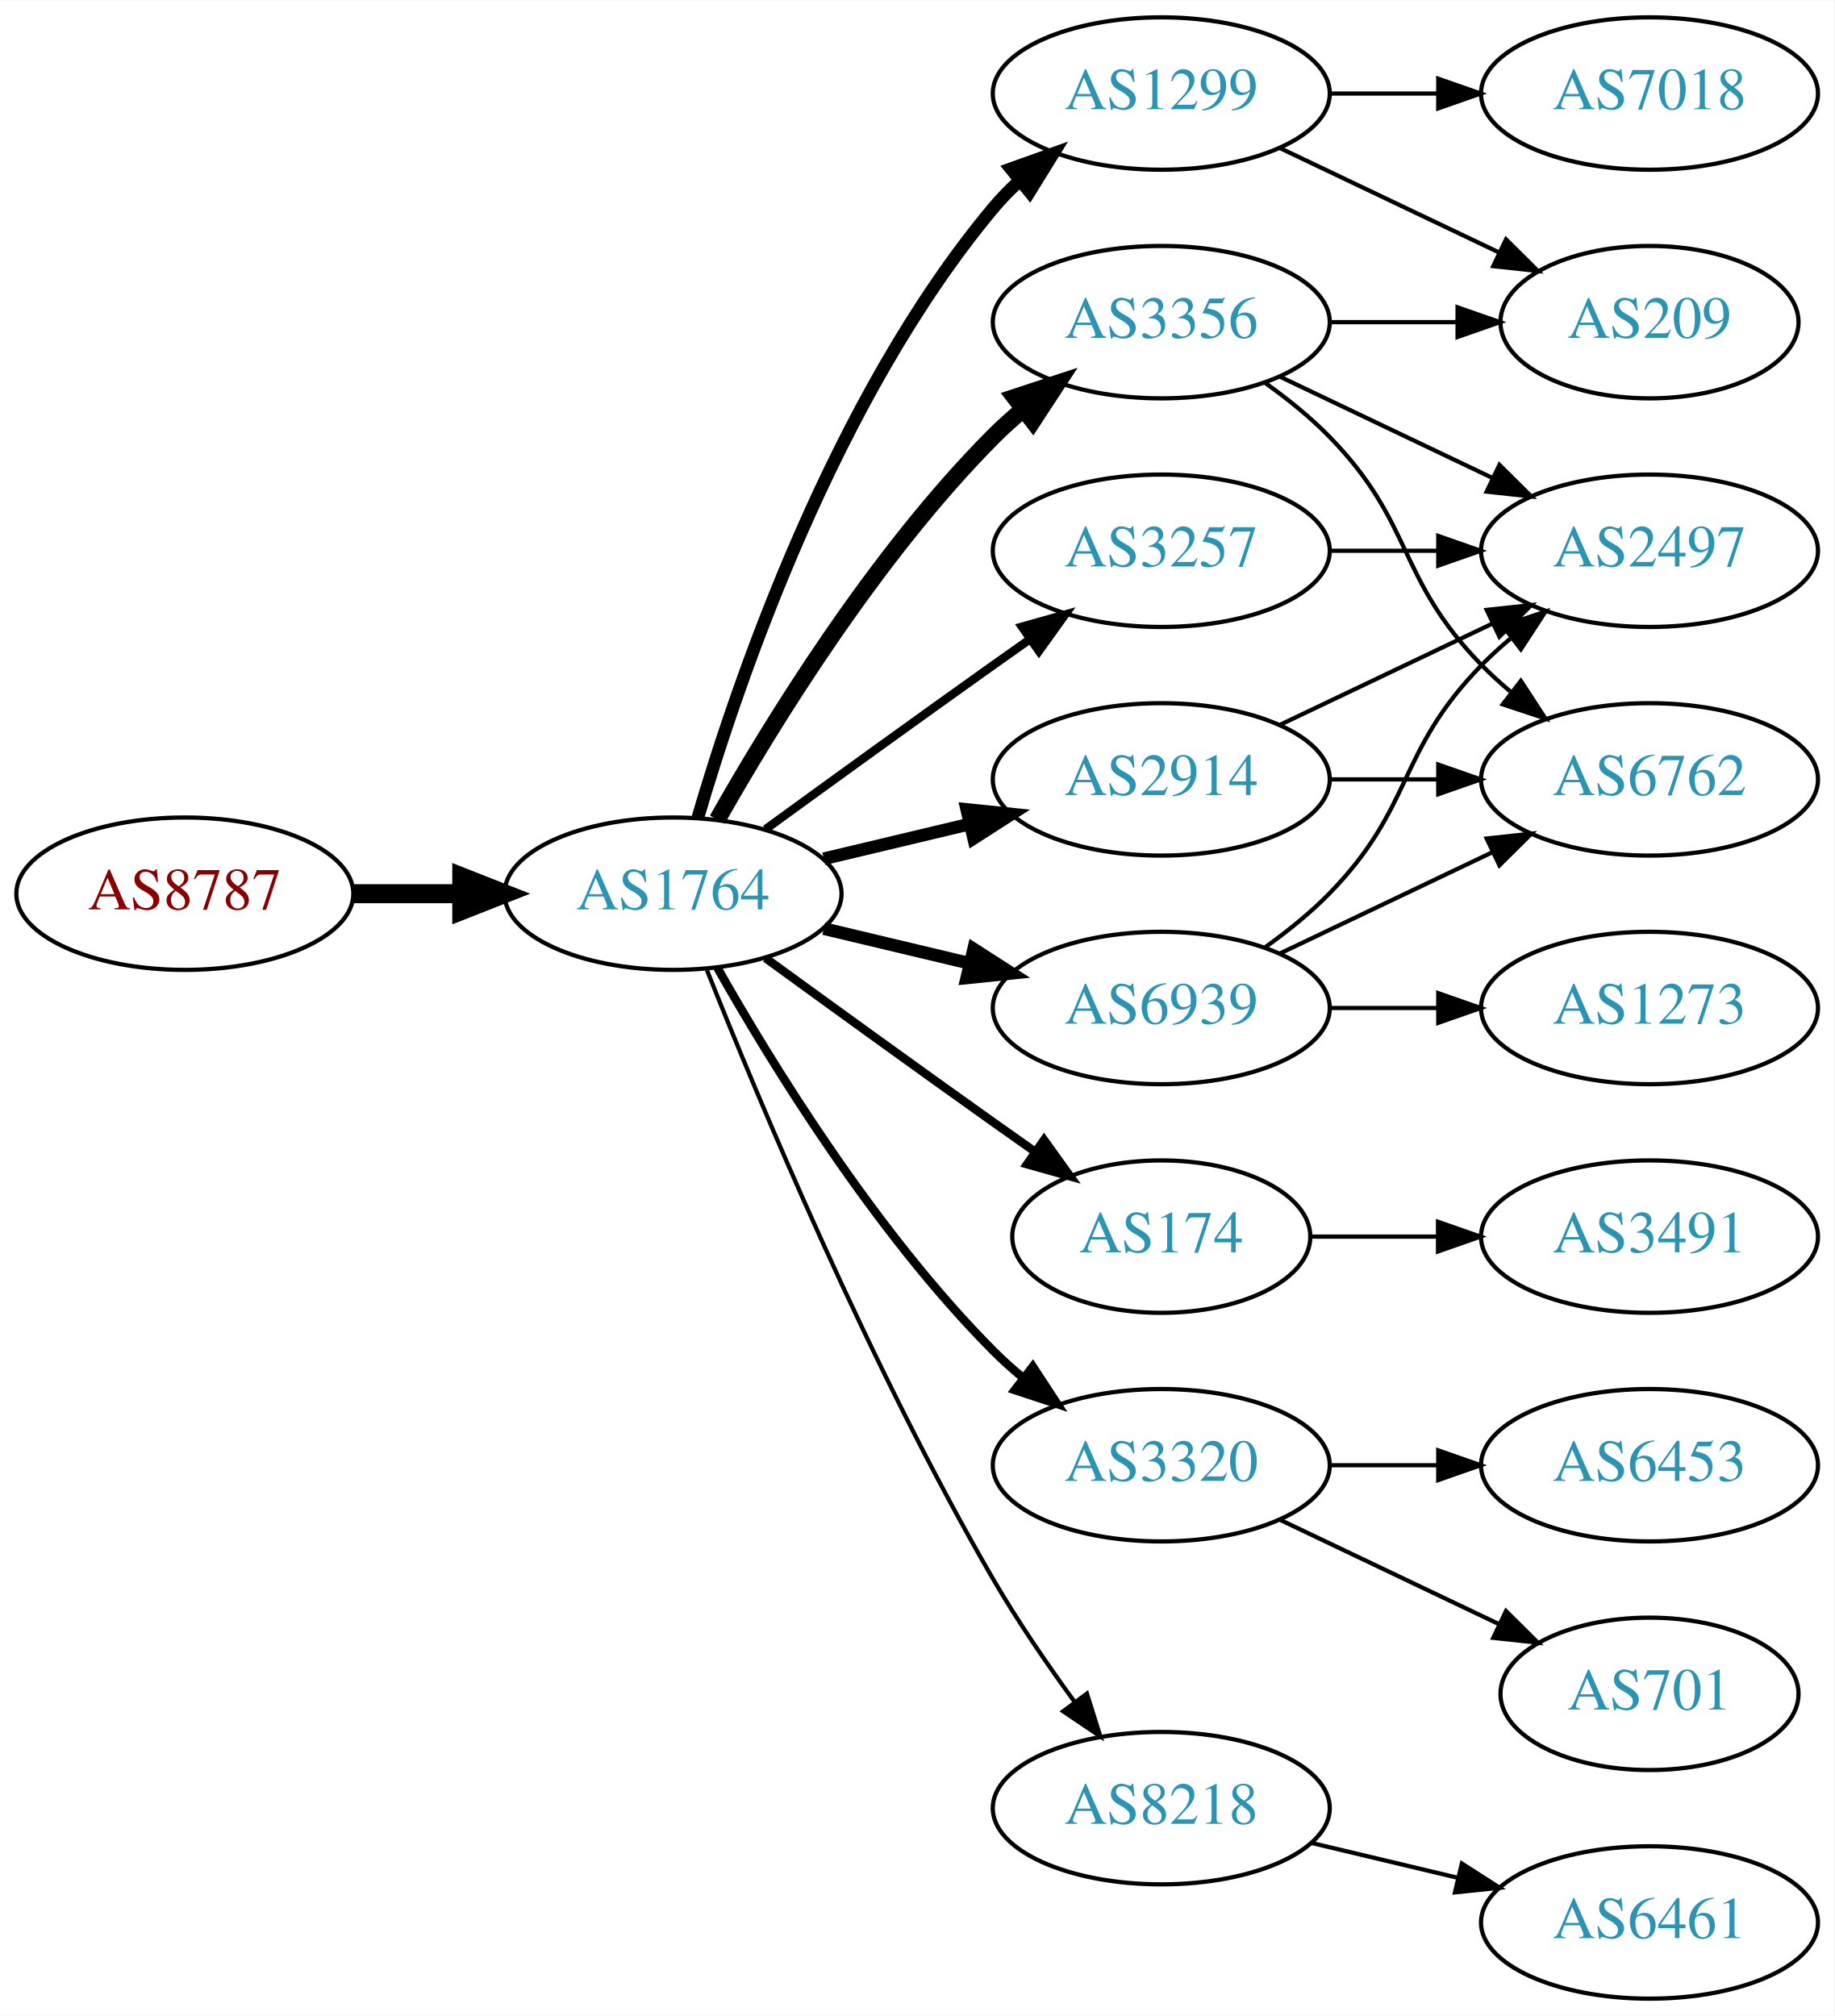
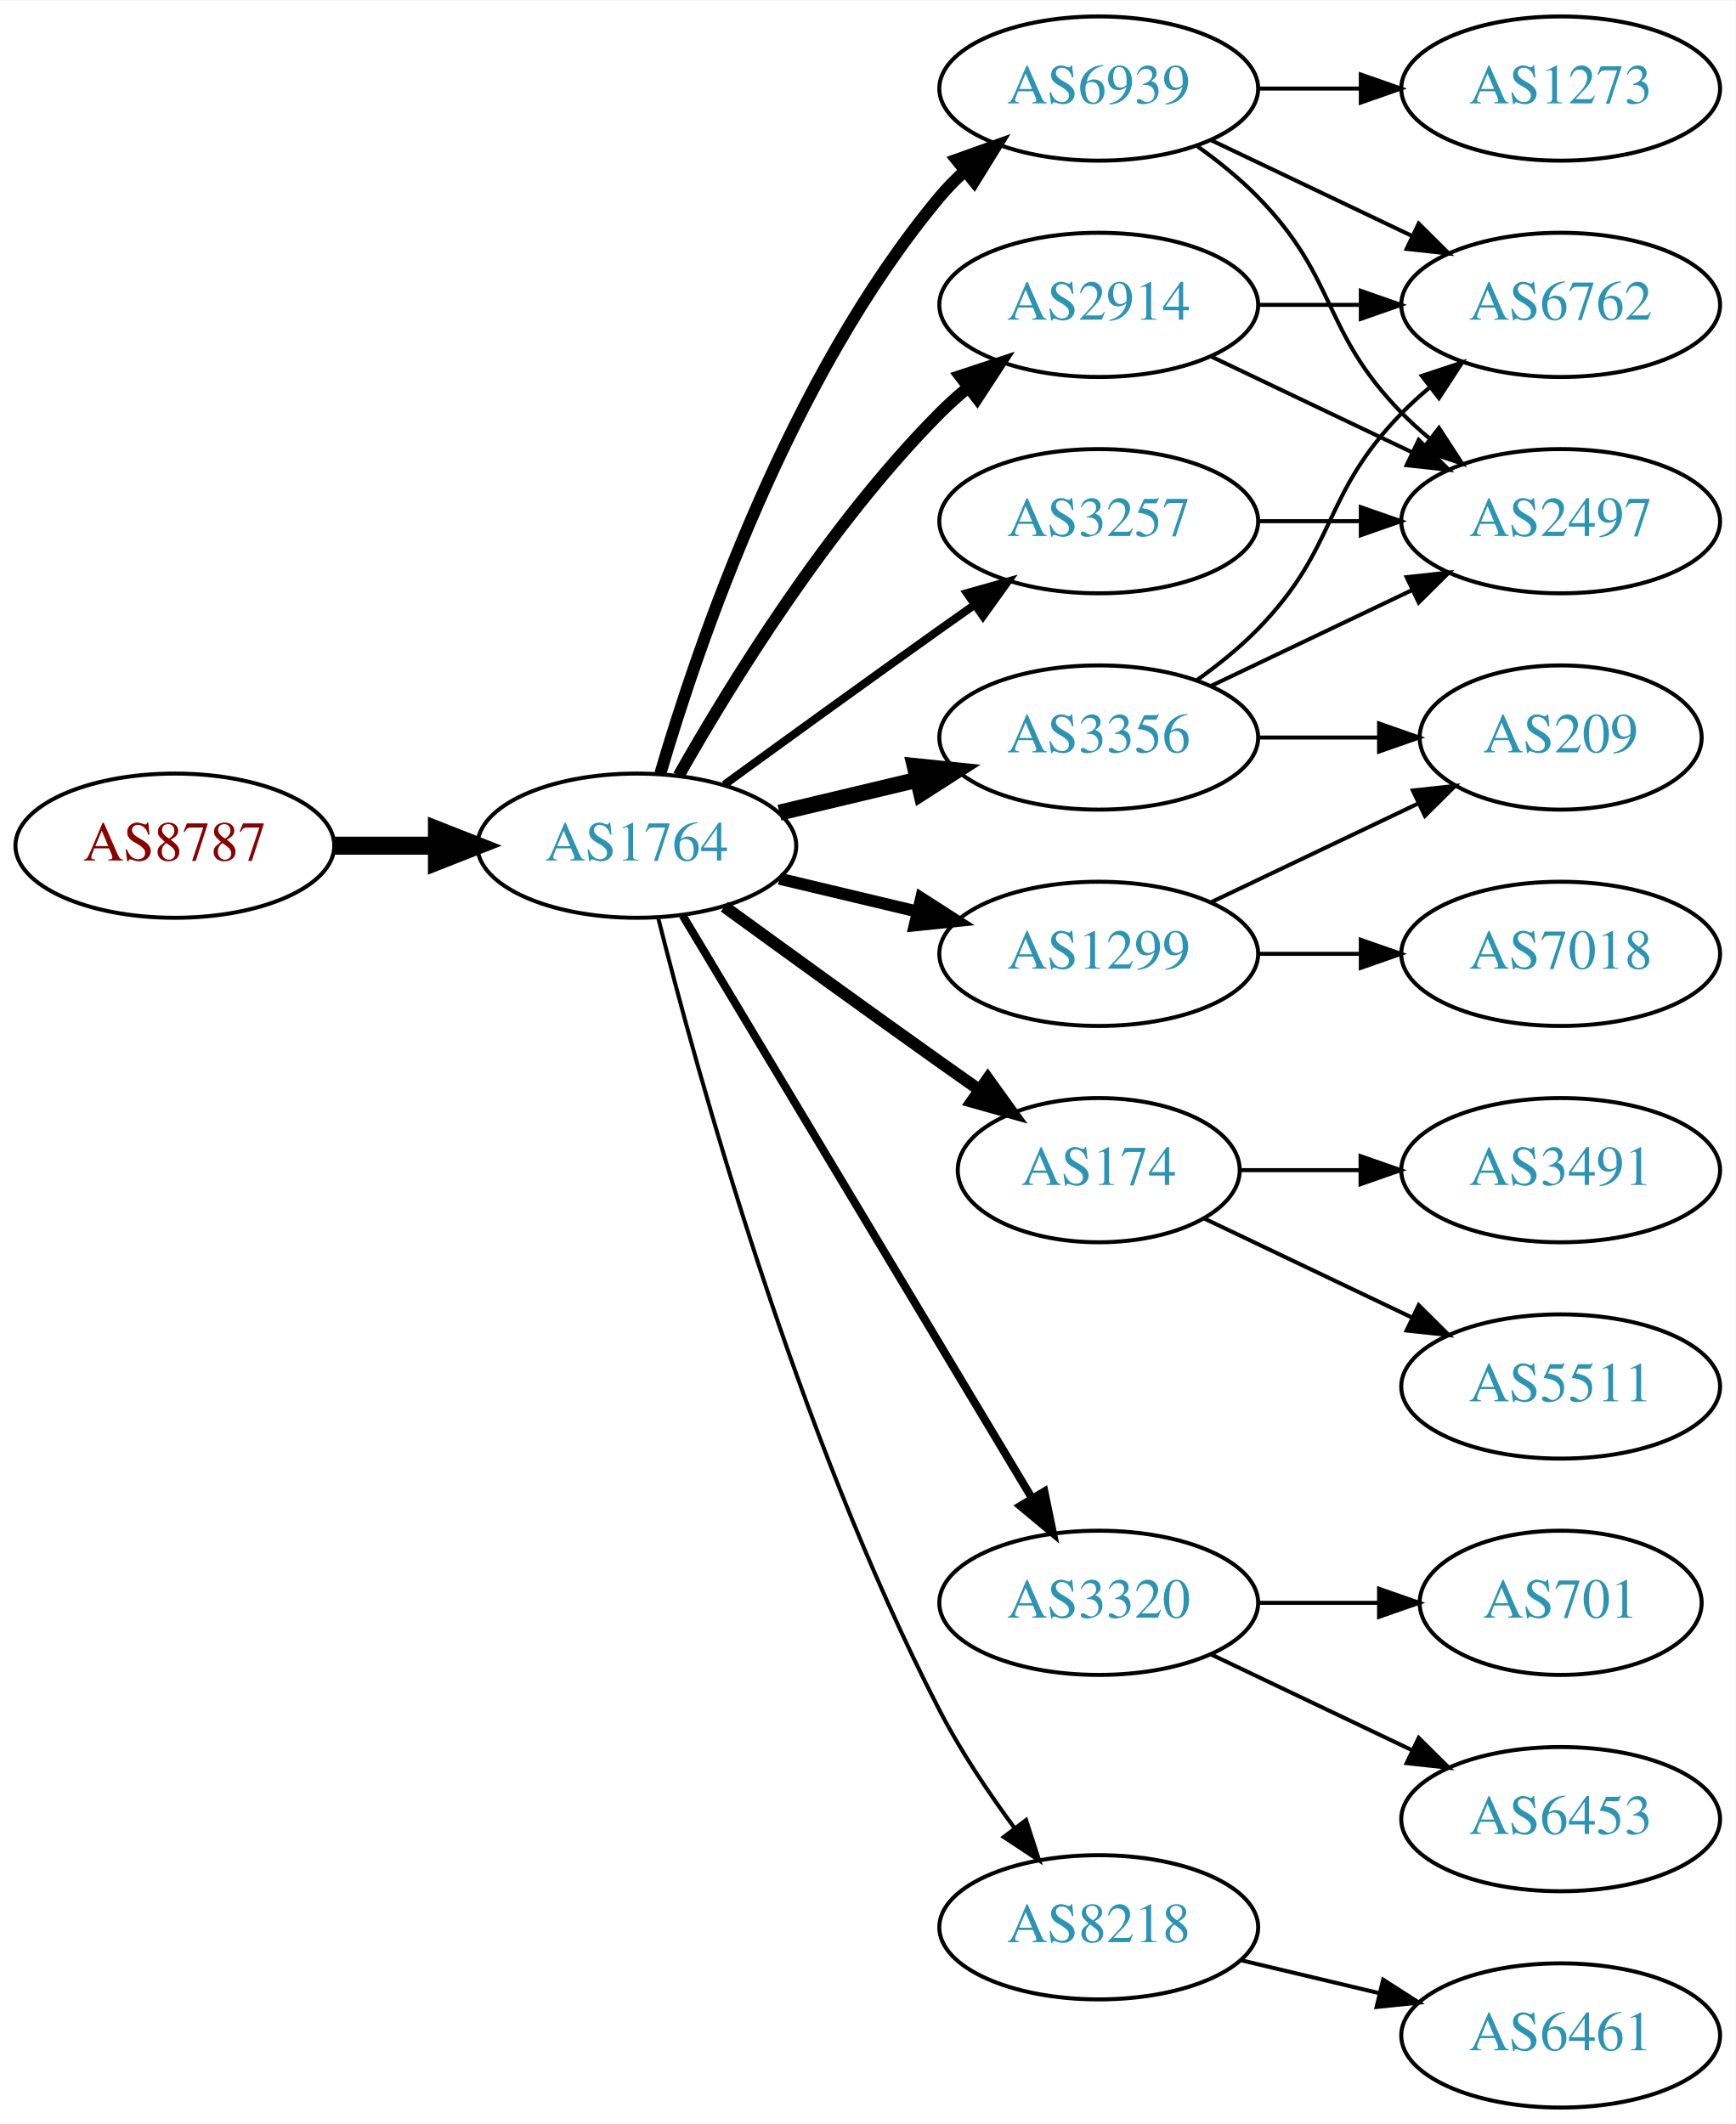
- <svg xmlns="http://www.w3.org/2000/svg" xmlns:xlink="http://www.w3.org/1999/xlink" width="433pt" height="476pt" viewBox="0.00 0.00 433.17 476.00">
-   <g id="graph0" class="graph" transform="scale(1 1) rotate(0) translate(4 472)">
-     <polygon fill="white" stroke="none" points="-4,4 -4,-472 429.172,-472 429.172,4 -4,4" />
+ <svg xmlns="http://www.w3.org/2000/svg" xmlns:xlink="http://www.w3.org/1999/xlink" width="433pt" height="530pt" viewBox="0.00 0.00 433.17 530.00">
+   <g id="graph0" class="graph" transform="scale(1 1) rotate(0) translate(4 526)">
+     <polygon fill="white" stroke="none" points="-4,4 -4,-526 429.172,-526 429.172,4 -4,4" />
    <g id="node1" class="node">
      <g id="a_node1">
        <a xlink:href="/asn/8787" xlink:title="AS8787 ~ Amaris Technologies GmbH [AT]">
-           <ellipse fill="#ffffff" stroke="black" cx="39.647" cy="-261" rx="39.794" ry="18" />
-           <text text-anchor="middle" x="39.647" y="-257.3" font-family="Times,serif" font-size="14.00" fill="#880000">AS8787</text>
+           <ellipse fill="#ffffff" stroke="black" cx="39.647" cy="-315" rx="39.794" ry="18" />
+           <text text-anchor="middle" x="39.647" y="-311.3" font-family="Times,serif" font-size="14.00" fill="#880000">AS8787</text>
        </a>
      </g>
    </g>
    <g id="node2" class="node">
      <g id="a_node2">
        <a xlink:href="/asn/1764" xlink:title="AS1764 ~ NEXTLAYER-AS [AT]">
-           <ellipse fill="#ffffff" stroke="black" cx="154.939" cy="-261" rx="39.794" ry="18" />
-           <text text-anchor="middle" x="154.939" y="-257.3" font-family="Times,serif" font-size="14.00" fill="#2c94b3">AS1764</text>
+           <ellipse fill="#ffffff" stroke="black" cx="154.939" cy="-315" rx="39.794" ry="18" />
+           <text text-anchor="middle" x="154.939" y="-311.3" font-family="Times,serif" font-size="14.00" fill="#2c94b3">AS1764</text>
        </a>
      </g>
    </g>
    <g id="edge1" class="edge">
-       <path fill="none" stroke="black" stroke-width="4.5" d="M79.319,-261C87.522,-261 96.286,-261 104.818,-261" />
-       <polygon fill="black" stroke="black" stroke-width="4.5" points="105.057,-264.938 115.057,-261 105.057,-257.063 105.057,-264.938" />
+       <path fill="none" stroke="black" stroke-width="4.5" d="M79.319,-315C87.522,-315 96.286,-315 104.818,-315" />
+       <polygon fill="black" stroke="black" stroke-width="4.5" points="105.057,-318.938 115.057,-315 105.057,-311.063 105.057,-318.938" />
    </g>
    <g id="node3" class="node">
      <g id="a_node3">
-         <a xlink:href="/asn/1299" xlink:title="AS1299 ~ Telia Carrier [EU]">
-           <ellipse fill="#ffffff" stroke="black" cx="270.232" cy="-450" rx="39.794" ry="18" />
-           <text text-anchor="middle" x="270.232" y="-446.3" font-family="Times,serif" font-size="14.00" fill="#2c94b3">AS1299</text>
+         <a xlink:href="/asn/3356" xlink:title="AS3356 ~ Level 3 Parent, LLC [US]">
+           <ellipse fill="#ffffff" stroke="black" cx="270.232" cy="-342" rx="39.794" ry="18" />
+           <text text-anchor="middle" x="270.232" y="-338.3" font-family="Times,serif" font-size="14.00" fill="#2c94b3">AS3356</text>
        </a>
      </g>
    </g>
    <g id="edge2" class="edge">
-       <path fill="none" stroke="black" stroke-width="3" d="M160.814,-279.002C170.127,-310.844 192.944,-377.981 230.586,-423 232.456,-425.237 234.554,-427.374 236.781,-429.396" />
-       <polygon fill="black" stroke="black" stroke-width="3" points="234.724,-432.234 244.7,-435.804 239.128,-426.793 234.724,-432.234" />
+       <path fill="none" stroke="black" stroke-width="4" d="M190.547,-323.248C201.418,-325.838 213.572,-328.735 225.015,-331.462" />
+       <polygon fill="black" stroke="black" stroke-width="4" points="224.298,-334.889 234.837,-333.803 225.921,-328.08 224.298,-334.889" />
    </g>
    <g id="node4" class="node">
      <g id="a_node4">
-         <a xlink:href="/asn/2914" xlink:title="AS2914 ~ NTT America, Inc. [US]">
+         <a xlink:href="/asn/1299" xlink:title="AS1299 ~ Telia Carrier [EU]">
          <ellipse fill="#ffffff" stroke="black" cx="270.232" cy="-288" rx="39.794" ry="18" />
-           <text text-anchor="middle" x="270.232" y="-284.3" font-family="Times,serif" font-size="14.00" fill="#2c94b3">AS2914</text>
+           <text text-anchor="middle" x="270.232" y="-284.3" font-family="Times,serif" font-size="14.00" fill="#2c94b3">AS1299</text>
        </a>
      </g>
    </g>
    <g id="edge3" class="edge">
-       <path fill="none" stroke="black" stroke-width="3" d="M190.547,-269.248C201.418,-271.838 213.572,-274.735 225.015,-277.462" />
-       <polygon fill="black" stroke="black" stroke-width="3" points="224.298,-280.889 234.837,-279.803 225.921,-274.08 224.298,-280.889" />
+       <path fill="none" stroke="black" stroke-width="3" d="M190.547,-306.752C201.418,-304.162 213.572,-301.265 225.015,-298.538" />
+       <polygon fill="black" stroke="black" stroke-width="3" points="225.921,-301.92 234.837,-296.197 224.298,-295.111 225.921,-301.92" />
    </g>
    <g id="node5" class="node">
      <g id="a_node5">
-         <a xlink:href="/asn/174" xlink:title="AS174 ~ Cogent Communications [US]">
-           <ellipse fill="#ffffff" stroke="black" cx="270.232" cy="-180" rx="35.194" ry="18" />
-           <text text-anchor="middle" x="270.232" y="-176.3" font-family="Times,serif" font-size="14.00" fill="#2c94b3">AS174</text>
+         <a xlink:href="/asn/2914" xlink:title="AS2914 ~ NTT America, Inc. [US]">
+           <ellipse fill="#ffffff" stroke="black" cx="270.232" cy="-450" rx="39.794" ry="18" />
+           <text text-anchor="middle" x="270.232" y="-446.3" font-family="Times,serif" font-size="14.00" fill="#2c94b3">AS2914</text>
        </a>
      </g>
    </g>
    <g id="edge4" class="edge">
-       <path fill="none" stroke="black" stroke-width="2" d="M176.788,-245.778C191.722,-234.909 212.335,-219.975 230.586,-207 233.796,-204.718 237.165,-202.339 240.52,-199.982" />
-       <polygon fill="black" stroke="black" stroke-width="2" points="242.548,-202.834 248.73,-194.23 238.532,-197.101 242.548,-202.834" />
+       <path fill="none" stroke="black" stroke-width="3" d="M165.399,-332.49C178.181,-355.096 202.613,-394.886 230.586,-423 232.697,-425.121 234.993,-427.188 237.378,-429.171" />
+       <polygon fill="black" stroke="black" stroke-width="3" points="235.631,-432.242 245.694,-435.556 239.894,-426.69 235.631,-432.242" />
    </g>
    <g id="node6" class="node">
      <g id="a_node6">
        <a xlink:href="/asn/6939" xlink:title="AS6939 ~ Hurricane Electric LLC [US]">
-           <ellipse fill="#ffffff" stroke="black" cx="270.232" cy="-234" rx="39.794" ry="18" />
-           <text text-anchor="middle" x="270.232" y="-230.3" font-family="Times,serif" font-size="14.00" fill="#2c94b3">AS6939</text>
+           <ellipse fill="#ffffff" stroke="black" cx="270.232" cy="-504" rx="39.794" ry="18" />
+           <text text-anchor="middle" x="270.232" y="-500.3" font-family="Times,serif" font-size="14.00" fill="#2c94b3">AS6939</text>
        </a>
      </g>
    </g>
    <g id="edge5" class="edge">
-       <path fill="none" stroke="black" stroke-width="3" d="M190.547,-252.752C201.418,-250.162 213.572,-247.265 225.015,-244.538" />
-       <polygon fill="black" stroke="black" stroke-width="3" points="225.921,-247.92 234.837,-242.197 224.298,-241.111 225.921,-247.92" />
+       <path fill="none" stroke="black" stroke-width="3" d="M160.814,-333.002C170.127,-364.844 192.944,-431.981 230.586,-477 232.456,-479.237 234.554,-481.374 236.781,-483.396" />
+       <polygon fill="black" stroke="black" stroke-width="3" points="234.724,-486.234 244.7,-489.804 239.128,-480.793 234.724,-486.234" />
    </g>
    <g id="node7" class="node">
      <g id="a_node7">
-         <a xlink:href="/asn/3356" xlink:title="AS3356 ~ Level 3 Parent, LLC [US]">
-           <ellipse fill="#ffffff" stroke="black" cx="270.232" cy="-396" rx="39.794" ry="18" />
-           <text text-anchor="middle" x="270.232" y="-392.3" font-family="Times,serif" font-size="14.00" fill="#2c94b3">AS3356</text>
+         <a xlink:href="/asn/174" xlink:title="AS174 ~ Cogent Communications [US]">
+           <ellipse fill="#ffffff" stroke="black" cx="270.232" cy="-234" rx="35.194" ry="18" />
+           <text text-anchor="middle" x="270.232" y="-230.3" font-family="Times,serif" font-size="14.00" fill="#2c94b3">AS174</text>
        </a>
      </g>
    </g>
    <g id="edge6" class="edge">
-       <path fill="none" stroke="black" stroke-width="4" d="M165.399,-278.49C178.181,-301.096 202.613,-340.886 230.586,-369 232.697,-371.121 234.993,-373.188 237.378,-375.171" />
-       <polygon fill="black" stroke="black" stroke-width="4" points="235.631,-378.242 245.694,-381.556 239.894,-372.69 235.631,-378.242" />
+       <path fill="none" stroke="black" stroke-width="3" d="M176.788,-299.778C191.722,-288.909 212.335,-273.975 230.586,-261 233.796,-258.718 237.165,-256.339 240.52,-253.982" />
+       <polygon fill="black" stroke="black" stroke-width="3" points="242.548,-256.834 248.73,-248.23 238.532,-251.101 242.548,-256.834" />
    </g>
    <g id="node8" class="node">
      <g id="a_node8">
        <a xlink:href="/asn/3257" xlink:title="AS3257 ~ GTT [DE]">
-           <ellipse fill="#ffffff" stroke="black" cx="270.232" cy="-342" rx="39.794" ry="18" />
-           <text text-anchor="middle" x="270.232" y="-338.3" font-family="Times,serif" font-size="14.00" fill="#2c94b3">AS3257</text>
+           <ellipse fill="#ffffff" stroke="black" cx="270.232" cy="-396" rx="39.794" ry="18" />
+           <text text-anchor="middle" x="270.232" y="-392.3" font-family="Times,serif" font-size="14.00" fill="#2c94b3">AS3257</text>
        </a>
      </g>
    </g>
    <g id="edge7" class="edge">
-       <path fill="none" stroke="black" stroke-width="2" d="M176.788,-276.222C191.722,-287.091 212.335,-302.025 230.586,-315 233.406,-317.005 236.349,-319.085 239.297,-321.159" />
-       <polygon fill="black" stroke="black" stroke-width="2" points="237.325,-324.05 247.522,-326.926 241.344,-318.319 237.325,-324.05" />
+       <path fill="none" stroke="black" stroke-width="2" d="M176.788,-330.222C191.722,-341.091 212.335,-356.025 230.586,-369 233.406,-371.005 236.349,-373.085 239.297,-375.159" />
+       <polygon fill="black" stroke="black" stroke-width="2" points="237.325,-378.05 247.522,-380.926 241.344,-372.319 237.325,-378.05" />
    </g>
    <g id="node9" class="node">
      <g id="a_node9">
        <a xlink:href="/asn/3320" xlink:title="AS3320 ~ DTAG [DE]">
          <ellipse fill="#ffffff" stroke="black" cx="270.232" cy="-126" rx="39.794" ry="18" />
          <text text-anchor="middle" x="270.232" y="-122.3" font-family="Times,serif" font-size="14.00" fill="#2c94b3">AS3320</text>
        </a>
      </g>
    </g>
    <g id="edge8" class="edge">
-       <path fill="none" stroke="black" stroke-width="2" d="M165.399,-243.51C178.181,-220.904 202.613,-181.114 230.586,-153 232.697,-150.879 234.993,-148.812 237.378,-146.829" />
-       <polygon fill="black" stroke="black" stroke-width="2" points="239.894,-149.31 245.694,-140.444 235.631,-143.758 239.894,-149.31" />
+       <path fill="none" stroke="black" stroke-width="2" d="M166.395,-297.558C186.376,-264.225 230.081,-191.314 253.567,-152.134" />
+       <polygon fill="black" stroke="black" stroke-width="2" points="256.663,-153.776 258.802,-143.4 250.659,-150.177 256.663,-153.776" />
    </g>
    <g id="node10" class="node">
      <g id="a_node10">
        <a xlink:href="/asn/8218" xlink:title="AS8218 ~ legacy Neotelecoms [FR]">
          <ellipse fill="#ffffff" stroke="black" cx="270.232" cy="-45" rx="39.794" ry="18" />
          <text text-anchor="middle" x="270.232" y="-41.3" font-family="Times,serif" font-size="14.00" fill="#2c94b3">AS8218</text>
        </a>
      </g>
    </g>
    <g id="edge9" class="edge">
-       <path fill="none" stroke="black" d="M162.943,-242.949C175.07,-212.43 201.487,-149.067 230.586,-99 236.293,-89.181 243.331,-78.922 249.83,-70.016" />
-       <polygon fill="black" stroke="black" points="252.67,-72.061 255.835,-61.95 247.056,-67.881 252.67,-72.061" />
+       <path fill="none" stroke="black" d="M160.289,-296.934C169.842,-258.918 194.704,-168.439 230.586,-99 235.8,-88.91 242.724,-78.589 249.27,-69.709" />
+       <polygon fill="black" stroke="black" points="252.099,-71.771 255.362,-61.691 246.525,-67.536 252.099,-71.771" />
    </g>
    <g id="node11" class="node">
      <g id="a_node11">
-         <a xlink:href="/asn/7018" xlink:title="AS7018 ~ AT&amp;T Services, Inc. [US]">
+         <a xlink:href="/asn/6762" xlink:title="AS6762 ~ TELECOM ITALIA SPARKLE S.p.A. [IT]">
          <ellipse fill="#ffffff" stroke="black" cx="385.525" cy="-450" rx="39.794" ry="18" />
-           <text text-anchor="middle" x="385.525" y="-446.3" font-family="Times,serif" font-size="14.00" fill="#2c94b3">AS7018</text>
+           <text text-anchor="middle" x="385.525" y="-446.3" font-family="Times,serif" font-size="14.00" fill="#2c94b3">AS6762</text>
        </a>
      </g>
    </g>
    <g id="edge10" class="edge">
-       <path fill="none" stroke="black" d="M309.905,-450C318.108,-450 326.872,-450 335.404,-450" />
-       <polygon fill="black" stroke="black" points="335.643,-453.5 345.643,-450 335.643,-446.5 335.643,-453.5" />
+       <path fill="none" stroke="black" d="M294.826,-356.389C300.082,-360.148 305.414,-364.437 309.879,-369 330.051,-389.617 325.706,-402.383 345.879,-423 347.972,-425.139 350.255,-427.218 352.632,-429.21" />
+       <polygon fill="black" stroke="black" points="350.875,-432.275 360.931,-435.611 355.15,-426.732 350.875,-432.275" />
    </g>
    <g id="node12" class="node">
      <g id="a_node12">
        <a xlink:href="/asn/209" xlink:title="AS209 ~ CenturyLink Communications, LLC [US]">
-           <ellipse fill="#ffffff" stroke="black" cx="385.525" cy="-396" rx="35.194" ry="18" />
-           <text text-anchor="middle" x="385.525" y="-392.3" font-family="Times,serif" font-size="14.00" fill="#2c94b3">AS209</text>
+           <ellipse fill="#ffffff" stroke="black" cx="385.525" cy="-342" rx="35.194" ry="18" />
+           <text text-anchor="middle" x="385.525" y="-338.3" font-family="Times,serif" font-size="14.00" fill="#2c94b3">AS209</text>
        </a>
      </g>
    </g>
    <g id="edge11" class="edge">
-       <path fill="none" stroke="black" d="M298.369,-437.066C313.801,-429.71 333.286,-420.423 349.821,-412.541" />
-       <polygon fill="black" stroke="black" points="351.642,-415.551 359.163,-408.089 348.63,-409.232 351.642,-415.551" />
+       <path fill="none" stroke="black" d="M309.905,-342C319.61,-342 330.101,-342 340.064,-342" />
+       <polygon fill="black" stroke="black" points="340.2,-345.5 350.2,-342 340.2,-338.5 340.2,-345.5" />
+     </g>
+     <g id="node13" class="node">
+       <g id="a_node13">
+         <a xlink:href="/asn/2497" xlink:title="AS2497 ~ Internet Initiative Japan Inc. [JP]">
+           <ellipse fill="#ffffff" stroke="black" cx="385.525" cy="-396" rx="39.794" ry="18" />
+           <text text-anchor="middle" x="385.525" y="-392.3" font-family="Times,serif" font-size="14.00" fill="#2c94b3">AS2497</text>
+         </a>
+       </g>
+     </g>
+     <g id="edge12" class="edge">
+       <path fill="none" stroke="black" d="M298.369,-354.934C313.363,-362.081 332.184,-371.052 348.407,-378.785" />
+       <polygon fill="black" stroke="black" points="347.077,-382.028 357.61,-383.171 350.089,-375.709 347.077,-382.028" />
+     </g>
+     <g id="edge14" class="edge">
+       <path fill="none" stroke="black" d="M298.369,-300.934C313.801,-308.29 333.286,-317.577 349.821,-325.459" />
+       <polygon fill="black" stroke="black" points="348.63,-328.768 359.163,-329.911 351.642,-322.449 348.63,-328.768" />
    </g>
    <g id="node14" class="node">
      <g id="a_node14">
-         <a xlink:href="/asn/2497" xlink:title="AS2497 ~ Internet Initiative Japan Inc. [JP]">
-           <ellipse fill="#ffffff" stroke="black" cx="385.525" cy="-342" rx="39.794" ry="18" />
-           <text text-anchor="middle" x="385.525" y="-338.3" font-family="Times,serif" font-size="14.00" fill="#2c94b3">AS2497</text>
-         </a>
-       </g>
-     </g>
-     <g id="edge21" class="edge">
-       <path fill="none" stroke="black" d="M298.369,-300.934C313.363,-308.081 332.184,-317.052 348.407,-324.785" />
-       <polygon fill="black" stroke="black" points="347.077,-328.028 357.61,-329.171 350.089,-321.709 347.077,-328.028" />
-     </g>
-     <g id="node16" class="node">
-       <g id="a_node16">
-         <a xlink:href="/asn/6762" xlink:title="AS6762 ~ TELECOM ITALIA SPARKLE S.p.A. [IT]">
+         <a xlink:href="/asn/7018" xlink:title="AS7018 ~ AT&amp;T Services, Inc. [US]">
          <ellipse fill="#ffffff" stroke="black" cx="385.525" cy="-288" rx="39.794" ry="18" />
-           <text text-anchor="middle" x="385.525" y="-284.3" font-family="Times,serif" font-size="14.00" fill="#2c94b3">AS6762</text>
-         </a>
-       </g>
-     </g>
-     <g id="edge20" class="edge">
+           <text text-anchor="middle" x="385.525" y="-284.3" font-family="Times,serif" font-size="14.00" fill="#2c94b3">AS7018</text>
+         </a>
+       </g>
+     </g>
+     <g id="edge13" class="edge">
      <path fill="none" stroke="black" d="M309.905,-288C318.108,-288 326.872,-288 335.404,-288" />
      <polygon fill="black" stroke="black" points="335.643,-291.5 345.643,-288 335.643,-284.5 335.643,-291.5" />
    </g>
-     <g id="node13" class="node">
-       <g id="a_node13">
-         <a xlink:href="/asn/3491" xlink:title="AS3491 ~ PCCW Global, Inc. [US]">
-           <ellipse fill="#ffffff" stroke="black" cx="385.525" cy="-180" rx="39.794" ry="18" />
-           <text text-anchor="middle" x="385.525" y="-176.3" font-family="Times,serif" font-size="14.00" fill="#2c94b3">AS3491</text>
-         </a>
-       </g>
-     </g>
-     <g id="edge12" class="edge">
-       <path fill="none" stroke="black" d="M305.531,-180C314.909,-180 325.259,-180 335.294,-180" />
-       <polygon fill="black" stroke="black" points="335.582,-183.5 345.582,-180 335.582,-176.5 335.582,-183.5" />
-     </g>
-     <g id="edge13" class="edge">
-       <path fill="none" stroke="black" d="M294.826,-248.389C300.082,-252.148 305.414,-256.437 309.879,-261 330.051,-281.617 325.706,-294.383 345.879,-315 347.972,-317.139 350.255,-319.218 352.632,-321.21" />
-       <polygon fill="black" stroke="black" points="350.875,-324.275 360.931,-327.611 355.15,-318.732 350.875,-324.275" />
+     <g id="edge15" class="edge">
+       <path fill="none" stroke="black" d="M309.905,-450C318.108,-450 326.872,-450 335.404,-450" />
+       <polygon fill="black" stroke="black" points="335.643,-453.5 345.643,-450 335.643,-446.5 335.643,-453.5" />
+     </g>
+     <g id="edge16" class="edge">
+       <path fill="none" stroke="black" d="M298.369,-437.066C313.363,-429.919 332.184,-420.948 348.407,-413.215" />
+       <polygon fill="black" stroke="black" points="350.089,-416.291 357.61,-408.829 347.077,-409.972 350.089,-416.291" />
+     </g>
+     <g id="edge18" class="edge">
+       <path fill="none" stroke="black" d="M298.369,-491.066C313.363,-483.919 332.184,-474.948 348.407,-467.215" />
+       <polygon fill="black" stroke="black" points="350.089,-470.291 357.61,-462.829 347.077,-463.972 350.089,-470.291" />
+     </g>
+     <g id="edge19" class="edge">
+       <path fill="none" stroke="black" d="M294.826,-489.611C300.082,-485.852 305.414,-481.563 309.879,-477 330.051,-456.383 325.706,-443.617 345.879,-423 347.972,-420.861 350.255,-418.782 352.632,-416.79" />
+       <polygon fill="black" stroke="black" points="355.15,-419.268 360.931,-410.389 350.875,-413.725 355.15,-419.268" />
    </g>
    <g id="node15" class="node">
      <g id="a_node15">
        <a xlink:href="/asn/1273" xlink:title="AS1273 ~ Vodafone Group PLC [EU]">
+           <ellipse fill="#ffffff" stroke="black" cx="385.525" cy="-504" rx="39.794" ry="18" />
+           <text text-anchor="middle" x="385.525" y="-500.3" font-family="Times,serif" font-size="14.00" fill="#2c94b3">AS1273</text>
+         </a>
+       </g>
+     </g>
+     <g id="edge17" class="edge">
+       <path fill="none" stroke="black" d="M309.905,-504C318.108,-504 326.872,-504 335.404,-504" />
+       <polygon fill="black" stroke="black" points="335.643,-507.5 345.643,-504 335.643,-500.5 335.643,-507.5" />
+     </g>
+     <g id="node16" class="node">
+       <g id="a_node16">
+         <a xlink:href="/asn/3491" xlink:title="AS3491 ~ PCCW Global, Inc. [US]">
          <ellipse fill="#ffffff" stroke="black" cx="385.525" cy="-234" rx="39.794" ry="18" />
-           <text text-anchor="middle" x="385.525" y="-230.3" font-family="Times,serif" font-size="14.00" fill="#2c94b3">AS1273</text>
-         </a>
-       </g>
-     </g>
-     <g id="edge14" class="edge">
-       <path fill="none" stroke="black" d="M309.905,-234C318.108,-234 326.872,-234 335.404,-234" />
-       <polygon fill="black" stroke="black" points="335.643,-237.5 345.643,-234 335.643,-230.5 335.643,-237.5" />
-     </g>
-     <g id="edge15" class="edge">
-       <path fill="none" stroke="black" d="M298.369,-246.934C313.363,-254.081 332.184,-263.052 348.407,-270.785" />
-       <polygon fill="black" stroke="black" points="347.077,-274.028 357.61,-275.171 350.089,-267.709 347.077,-274.028" />
-     </g>
-     <g id="edge17" class="edge">
-       <path fill="none" stroke="black" d="M309.905,-396C319.61,-396 330.101,-396 340.064,-396" />
-       <polygon fill="black" stroke="black" points="340.2,-399.5 350.2,-396 340.2,-392.5 340.2,-399.5" />
-     </g>
-     <g id="edge18" class="edge">
-       <path fill="none" stroke="black" d="M298.369,-383.066C313.363,-375.919 332.184,-366.948 348.407,-359.215" />
-       <polygon fill="black" stroke="black" points="350.089,-362.291 357.61,-354.829 347.077,-355.972 350.089,-362.291" />
-     </g>
-     <g id="edge16" class="edge">
-       <path fill="none" stroke="black" d="M294.826,-381.611C300.082,-377.852 305.414,-373.563 309.879,-369 330.051,-348.383 325.706,-335.617 345.879,-315 347.972,-312.861 350.255,-310.782 352.632,-308.79" />
-       <polygon fill="black" stroke="black" points="355.15,-311.268 360.931,-302.389 350.875,-305.725 355.15,-311.268" />
-     </g>
-     <g id="edge19" class="edge">
-       <path fill="none" stroke="black" d="M309.905,-342C318.108,-342 326.872,-342 335.404,-342" />
-       <polygon fill="black" stroke="black" points="335.643,-345.5 345.643,-342 335.643,-338.5 335.643,-345.5" />
+           <text text-anchor="middle" x="385.525" y="-230.3" font-family="Times,serif" font-size="14.00" fill="#2c94b3">AS3491</text>
+         </a>
+       </g>
+     </g>
+     <g id="edge20" class="edge">
+       <path fill="none" stroke="black" d="M305.531,-234C314.909,-234 325.259,-234 335.294,-234" />
+       <polygon fill="black" stroke="black" points="335.582,-237.5 345.582,-234 335.582,-230.5 335.582,-237.5" />
    </g>
    <g id="node17" class="node">
      <g id="a_node17">
-         <a xlink:href="/asn/701" xlink:title="AS701 ~ UUNET [US]">
-           <ellipse fill="#ffffff" stroke="black" cx="385.525" cy="-72" rx="35.194" ry="18" />
-           <text text-anchor="middle" x="385.525" y="-68.3" font-family="Times,serif" font-size="14.00" fill="#2c94b3">AS701</text>
-         </a>
-       </g>
+         <a xlink:href="/asn/5511" xlink:title="AS5511 ~ Orange S.A. [FR]">
+           <ellipse fill="#ffffff" stroke="black" cx="385.525" cy="-180" rx="39.794" ry="18" />
+           <text text-anchor="middle" x="385.525" y="-176.3" font-family="Times,serif" font-size="14.00" fill="#2c94b3">AS5511</text>
+         </a>
+       </g>
+     </g>
+     <g id="edge21" class="edge">
+       <path fill="none" stroke="black" d="M296.658,-221.881C311.96,-214.587 331.684,-205.186 348.565,-197.14" />
+       <polygon fill="black" stroke="black" points="350.085,-200.293 357.606,-192.831 347.073,-193.974 350.085,-200.293" />
    </g>
    <g id="edge22" class="edge">
-       <path fill="none" stroke="black" d="M298.369,-113.066C313.801,-105.71 333.286,-96.423 349.821,-88.541" />
-       <polygon fill="black" stroke="black" points="351.642,-91.551 359.163,-84.089 348.63,-85.232 351.642,-91.551" />
+       <path fill="none" stroke="black" d="M309.905,-396C318.108,-396 326.872,-396 335.404,-396" />
+       <polygon fill="black" stroke="black" points="335.643,-399.5 345.643,-396 335.643,-392.5 335.643,-399.5" />
    </g>
    <g id="node18" class="node">
      <g id="a_node18">
-         <a xlink:href="/asn/6453" xlink:title="AS6453 ~ TATA COMMUNICATIONS (AMERICA) INC [US]">
-           <ellipse fill="#ffffff" stroke="black" cx="385.525" cy="-126" rx="39.794" ry="18" />
-           <text text-anchor="middle" x="385.525" y="-122.3" font-family="Times,serif" font-size="14.00" fill="#2c94b3">AS6453</text>
+         <a xlink:href="/asn/701" xlink:title="AS701 ~ UUNET [US]">
+           <ellipse fill="#ffffff" stroke="black" cx="385.525" cy="-126" rx="35.194" ry="18" />
+           <text text-anchor="middle" x="385.525" y="-122.3" font-family="Times,serif" font-size="14.00" fill="#2c94b3">AS701</text>
        </a>
      </g>
    </g>
    <g id="edge23" class="edge">
-       <path fill="none" stroke="black" d="M309.905,-126C318.108,-126 326.872,-126 335.404,-126" />
-       <polygon fill="black" stroke="black" points="335.643,-129.5 345.643,-126 335.643,-122.5 335.643,-129.5" />
+       <path fill="none" stroke="black" d="M309.905,-126C319.61,-126 330.101,-126 340.064,-126" />
+       <polygon fill="black" stroke="black" points="340.2,-129.5 350.2,-126 340.2,-122.5 340.2,-129.5" />
    </g>
    <g id="node19" class="node">
      <g id="a_node19">
+         <a xlink:href="/asn/6453" xlink:title="AS6453 ~ TATA COMMUNICATIONS (AMERICA) INC [US]">
+           <ellipse fill="#ffffff" stroke="black" cx="385.525" cy="-72" rx="39.794" ry="18" />
+           <text text-anchor="middle" x="385.525" y="-68.3" font-family="Times,serif" font-size="14.00" fill="#2c94b3">AS6453</text>
+         </a>
+       </g>
+     </g>
+     <g id="edge24" class="edge">
+       <path fill="none" stroke="black" d="M298.369,-113.066C313.363,-105.919 332.184,-96.948 348.407,-89.215" />
+       <polygon fill="black" stroke="black" points="350.089,-92.291 357.61,-84.829 347.077,-85.972 350.089,-92.291" />
+     </g>
+     <g id="node20" class="node">
+       <g id="a_node20">
        <a xlink:href="/asn/6461" xlink:title="AS6461 ~ Zayo Bandwidth [US]">
          <ellipse fill="#ffffff" stroke="black" cx="385.525" cy="-18" rx="39.794" ry="18" />
          <text text-anchor="middle" x="385.525" y="-14.3" font-family="Times,serif" font-size="14.00" fill="#2c94b3">AS6461</text>
        </a>
      </g>
    </g>
-     <g id="edge24" class="edge">
+     <g id="edge25" class="edge">
      <path fill="none" stroke="black" d="M305.84,-36.752C316.711,-34.162 328.865,-31.265 340.308,-28.538" />
      <polygon fill="black" stroke="black" points="341.214,-31.92 350.13,-26.197 339.591,-25.111 341.214,-31.92" />
    </g>
  </g>
</svg>
